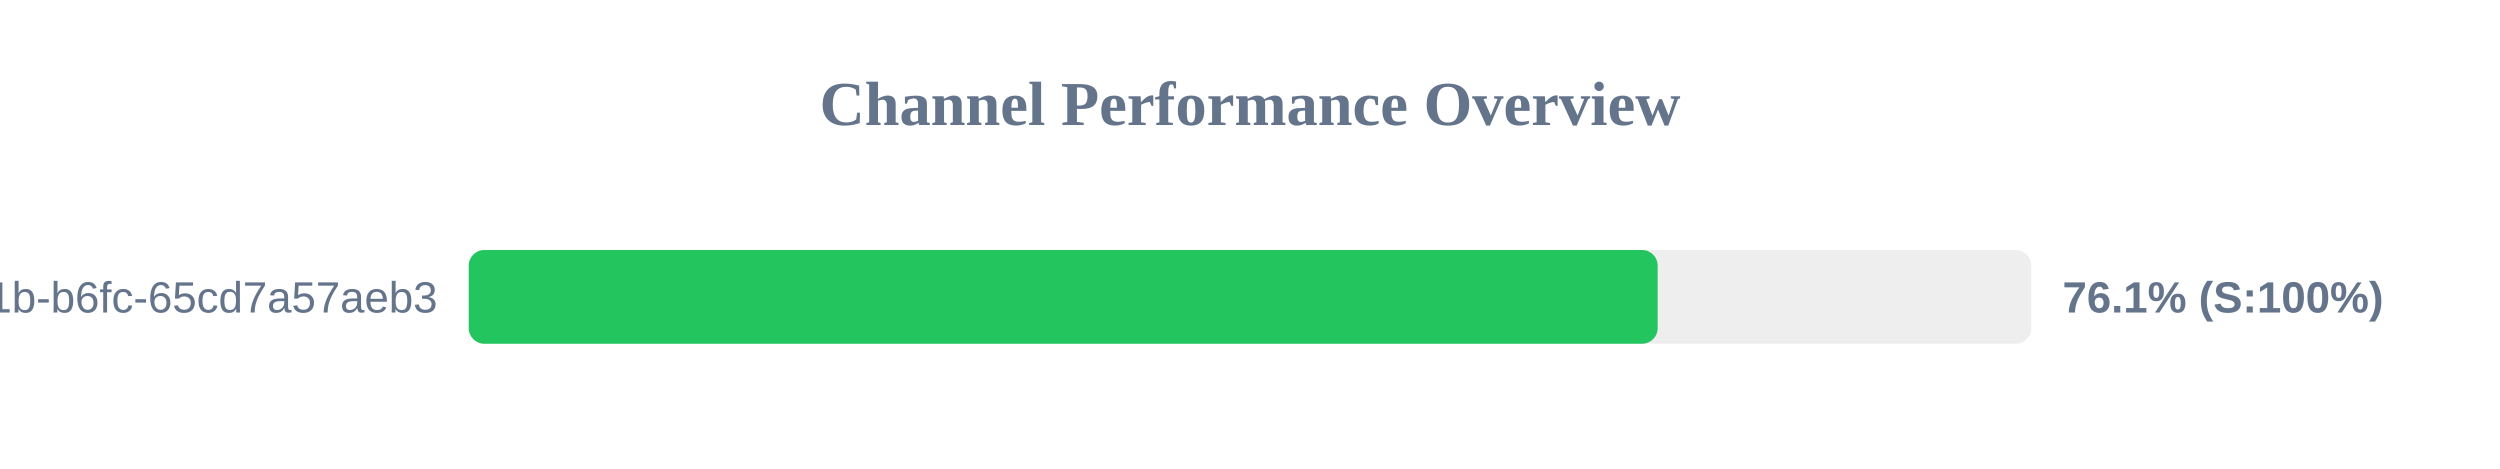
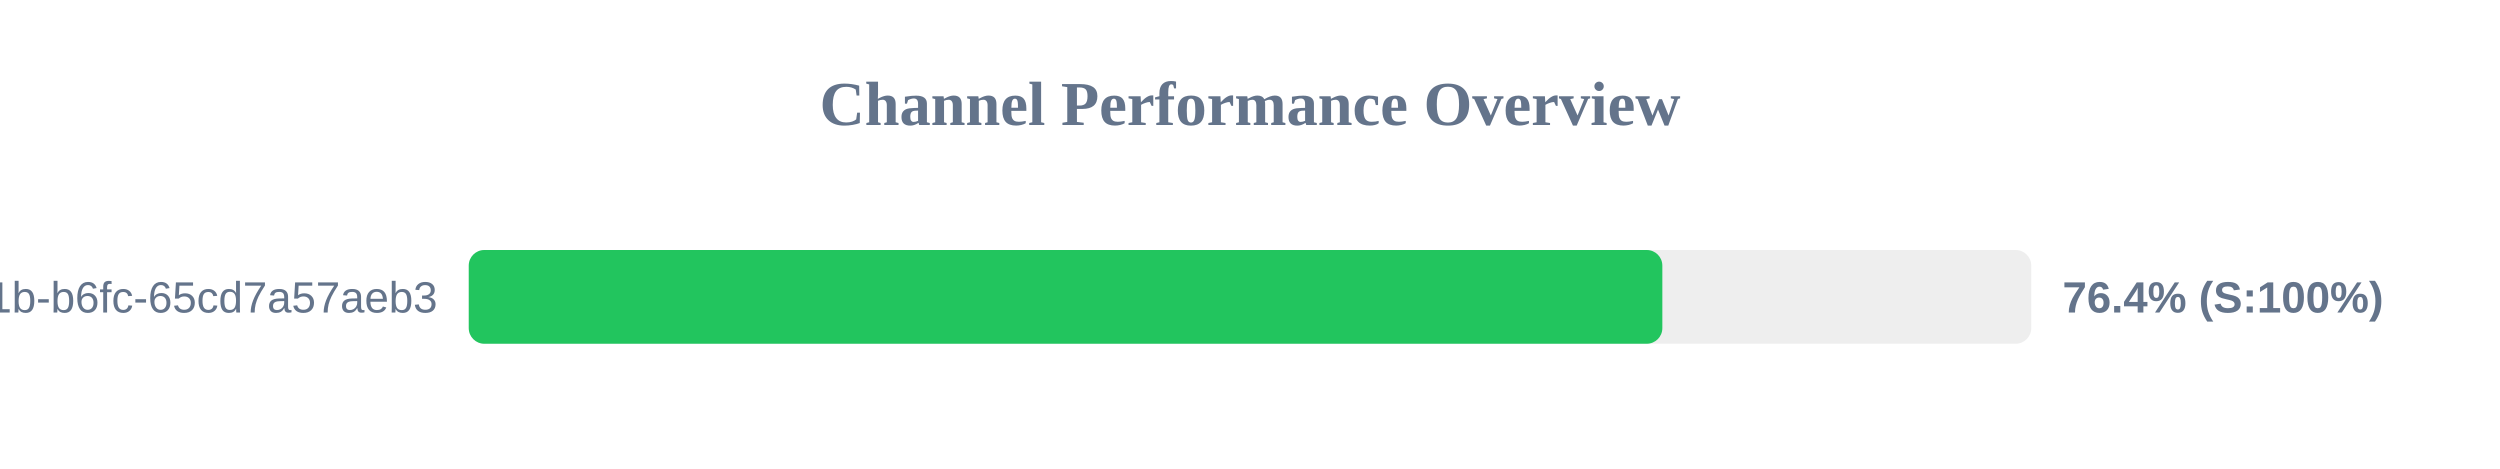
<svg xmlns="http://www.w3.org/2000/svg" width="800" height="150" version="1.1">
  <style>
        .row { font: 14px Arial; fill: #64748b; }
        .score { font: bold 14px Arial; fill: #64748b; }
    </style>
  <text x="400" y="40" text-anchor="middle" font-size="20px" font-weight="bold" fill="#64748b">Channel Performance Overview</text>
  <rect x="150" y="80" width="500" height="30" fill="#eee" rx="5" />
-   <rect x="150" y="80" width="380.45" height="30" fill="#22c55e" rx="5" />
+   <rect x="150" y="80" width="381.95" height="30" fill="#22c55e" rx="5" />
  <text x="140" y="100" text-anchor="end" class="row">?uuid=9c859345-959f-491b-b6fc-65cd7a57aeb3</text>
-   <text x="660" y="100" text-anchor="start" class="score">76.1% (S:100%)</text>
+   <text x="660" y="100" text-anchor="start" class="score">76.4% (S:100%)</text>
</svg>
